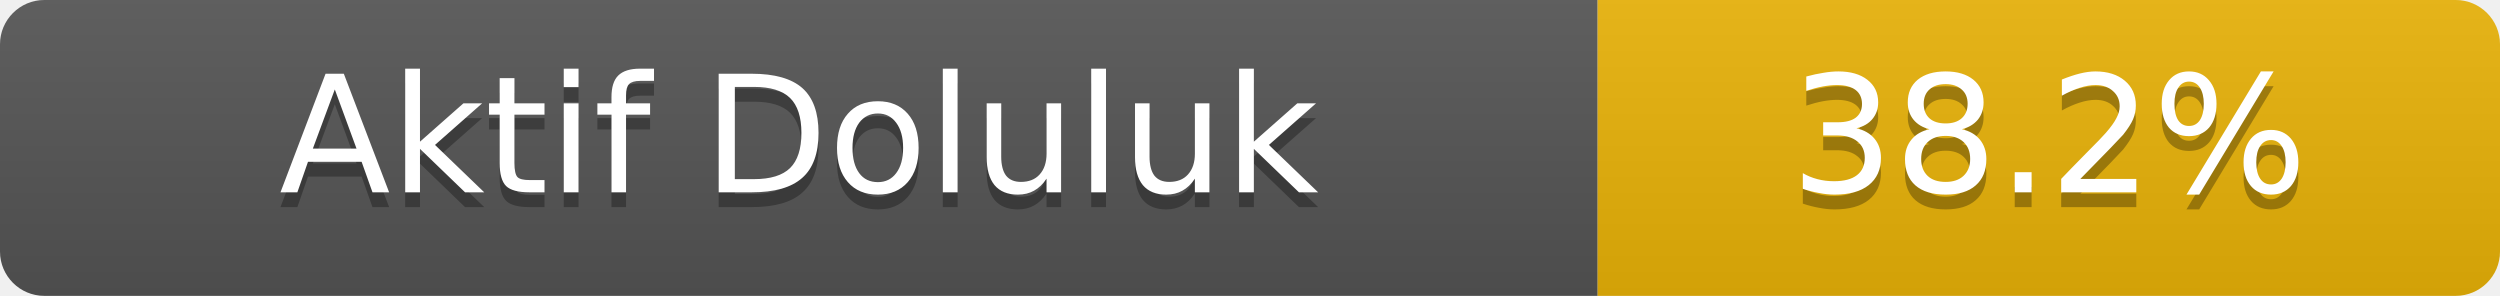
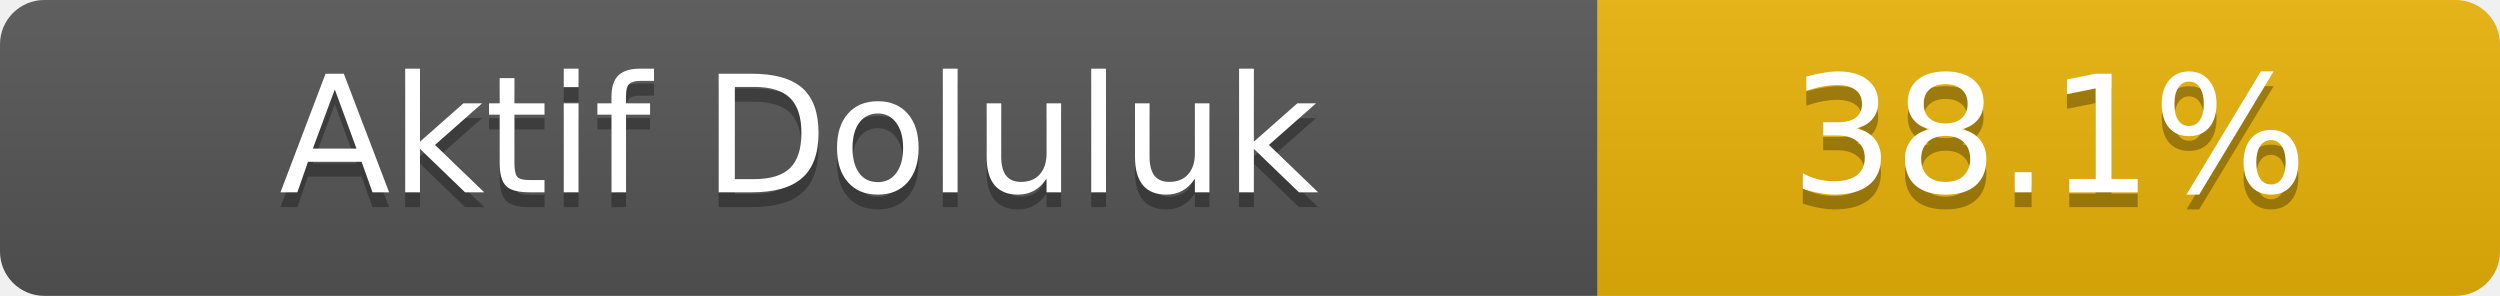
- <svg xmlns="http://www.w3.org/2000/svg" width="169" height="20" role="img" aria-label="Aktif Doluluk: 38.2%">
+ <svg xmlns="http://www.w3.org/2000/svg" width="169" height="20" role="img" aria-label="Aktif Doluluk: 38.1%">
  <linearGradient id="s" x2="0" y2="100%">
    <stop offset="0" stop-color="#bbb" stop-opacity=".1" />
    <stop offset="1" stop-opacity=".1" />
  </linearGradient>
  <clipPath id="r">
    <rect width="169" height="20" rx="3" fill="#fff" />
  </clipPath>
  <g clip-path="url(#r)">
    <rect width="108" height="20" fill="#555" />
    <rect x="108" width="61" height="20" fill="#eab308" />
    <rect width="169" height="20" fill="url(#s)" />
  </g>
  <g fill="#fff" text-anchor="middle" font-family="Verdana,Geneva,DejaVu Sans,sans-serif" font-size="11">
    <text x="54.0" y="14" fill="#010101" fill-opacity=".3">Aktif Doluluk</text>
    <text x="54.0" y="13">Aktif Doluluk</text>
-     <text x="138.5" y="14" fill="#010101" fill-opacity=".3">38.2%</text>
-     <text x="138.5" y="13">38.2%</text>
+     <text x="138.5" y="14" fill="#010101" fill-opacity=".3">38.1%</text>
+     <text x="138.5" y="13">38.1%</text>
  </g>
</svg>
